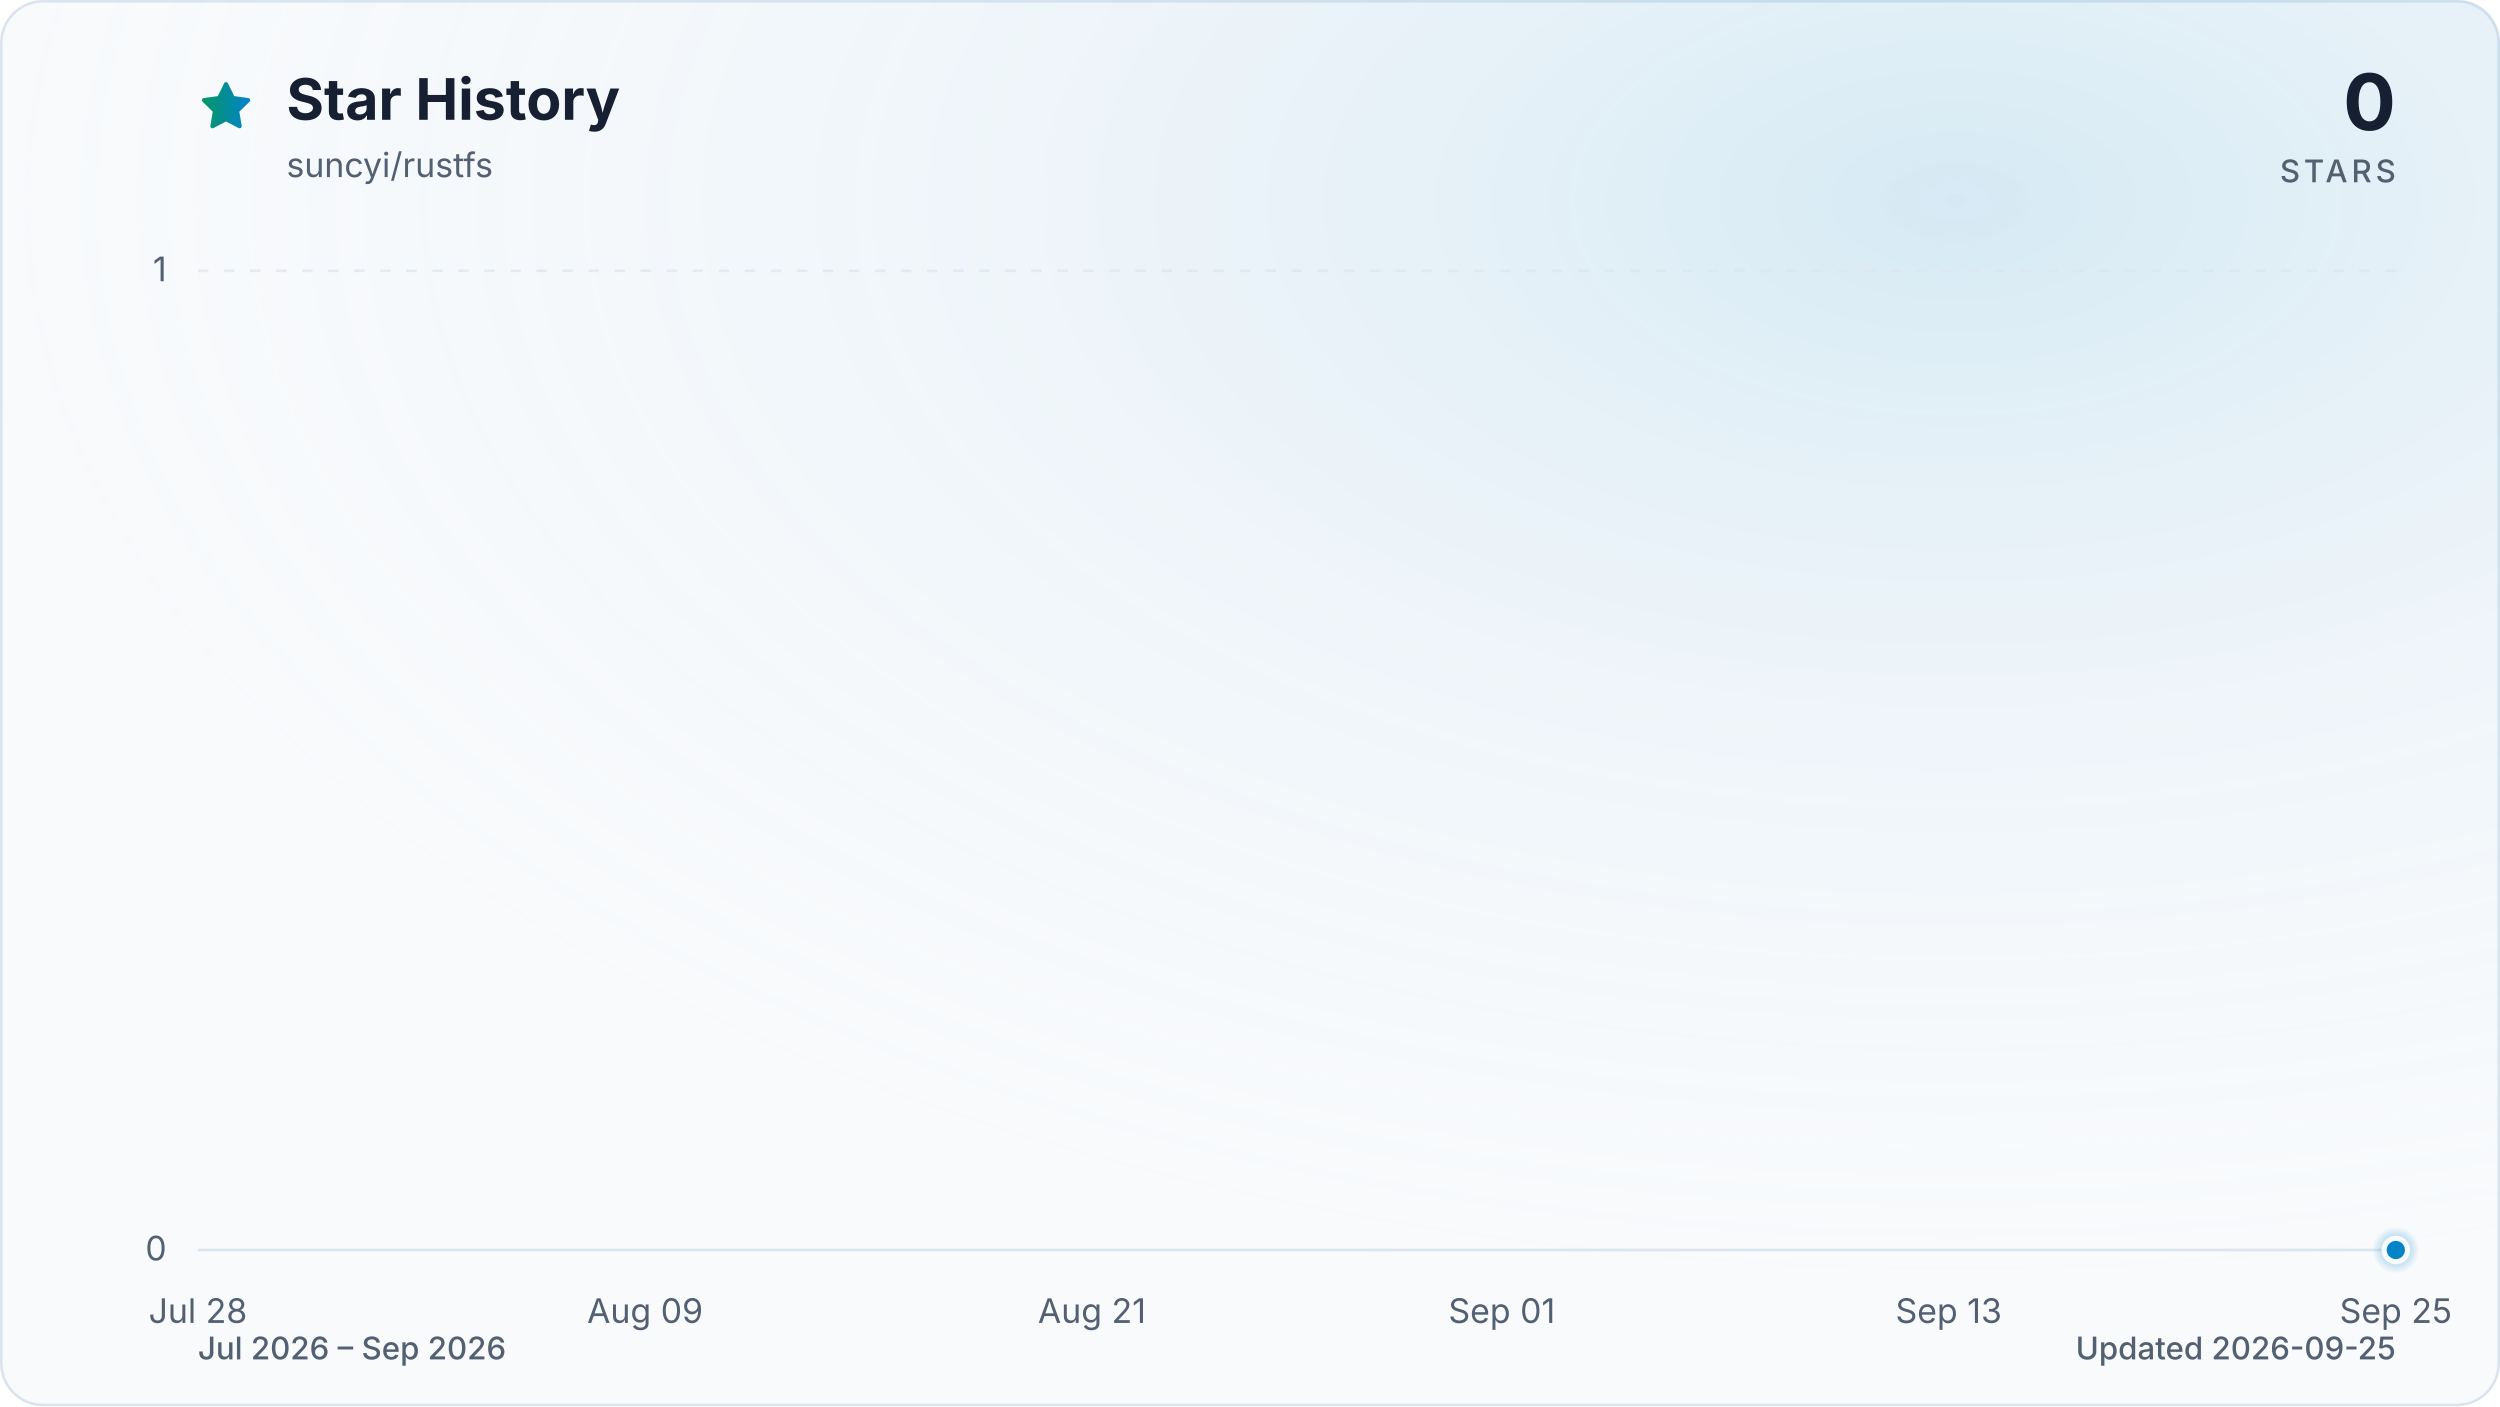
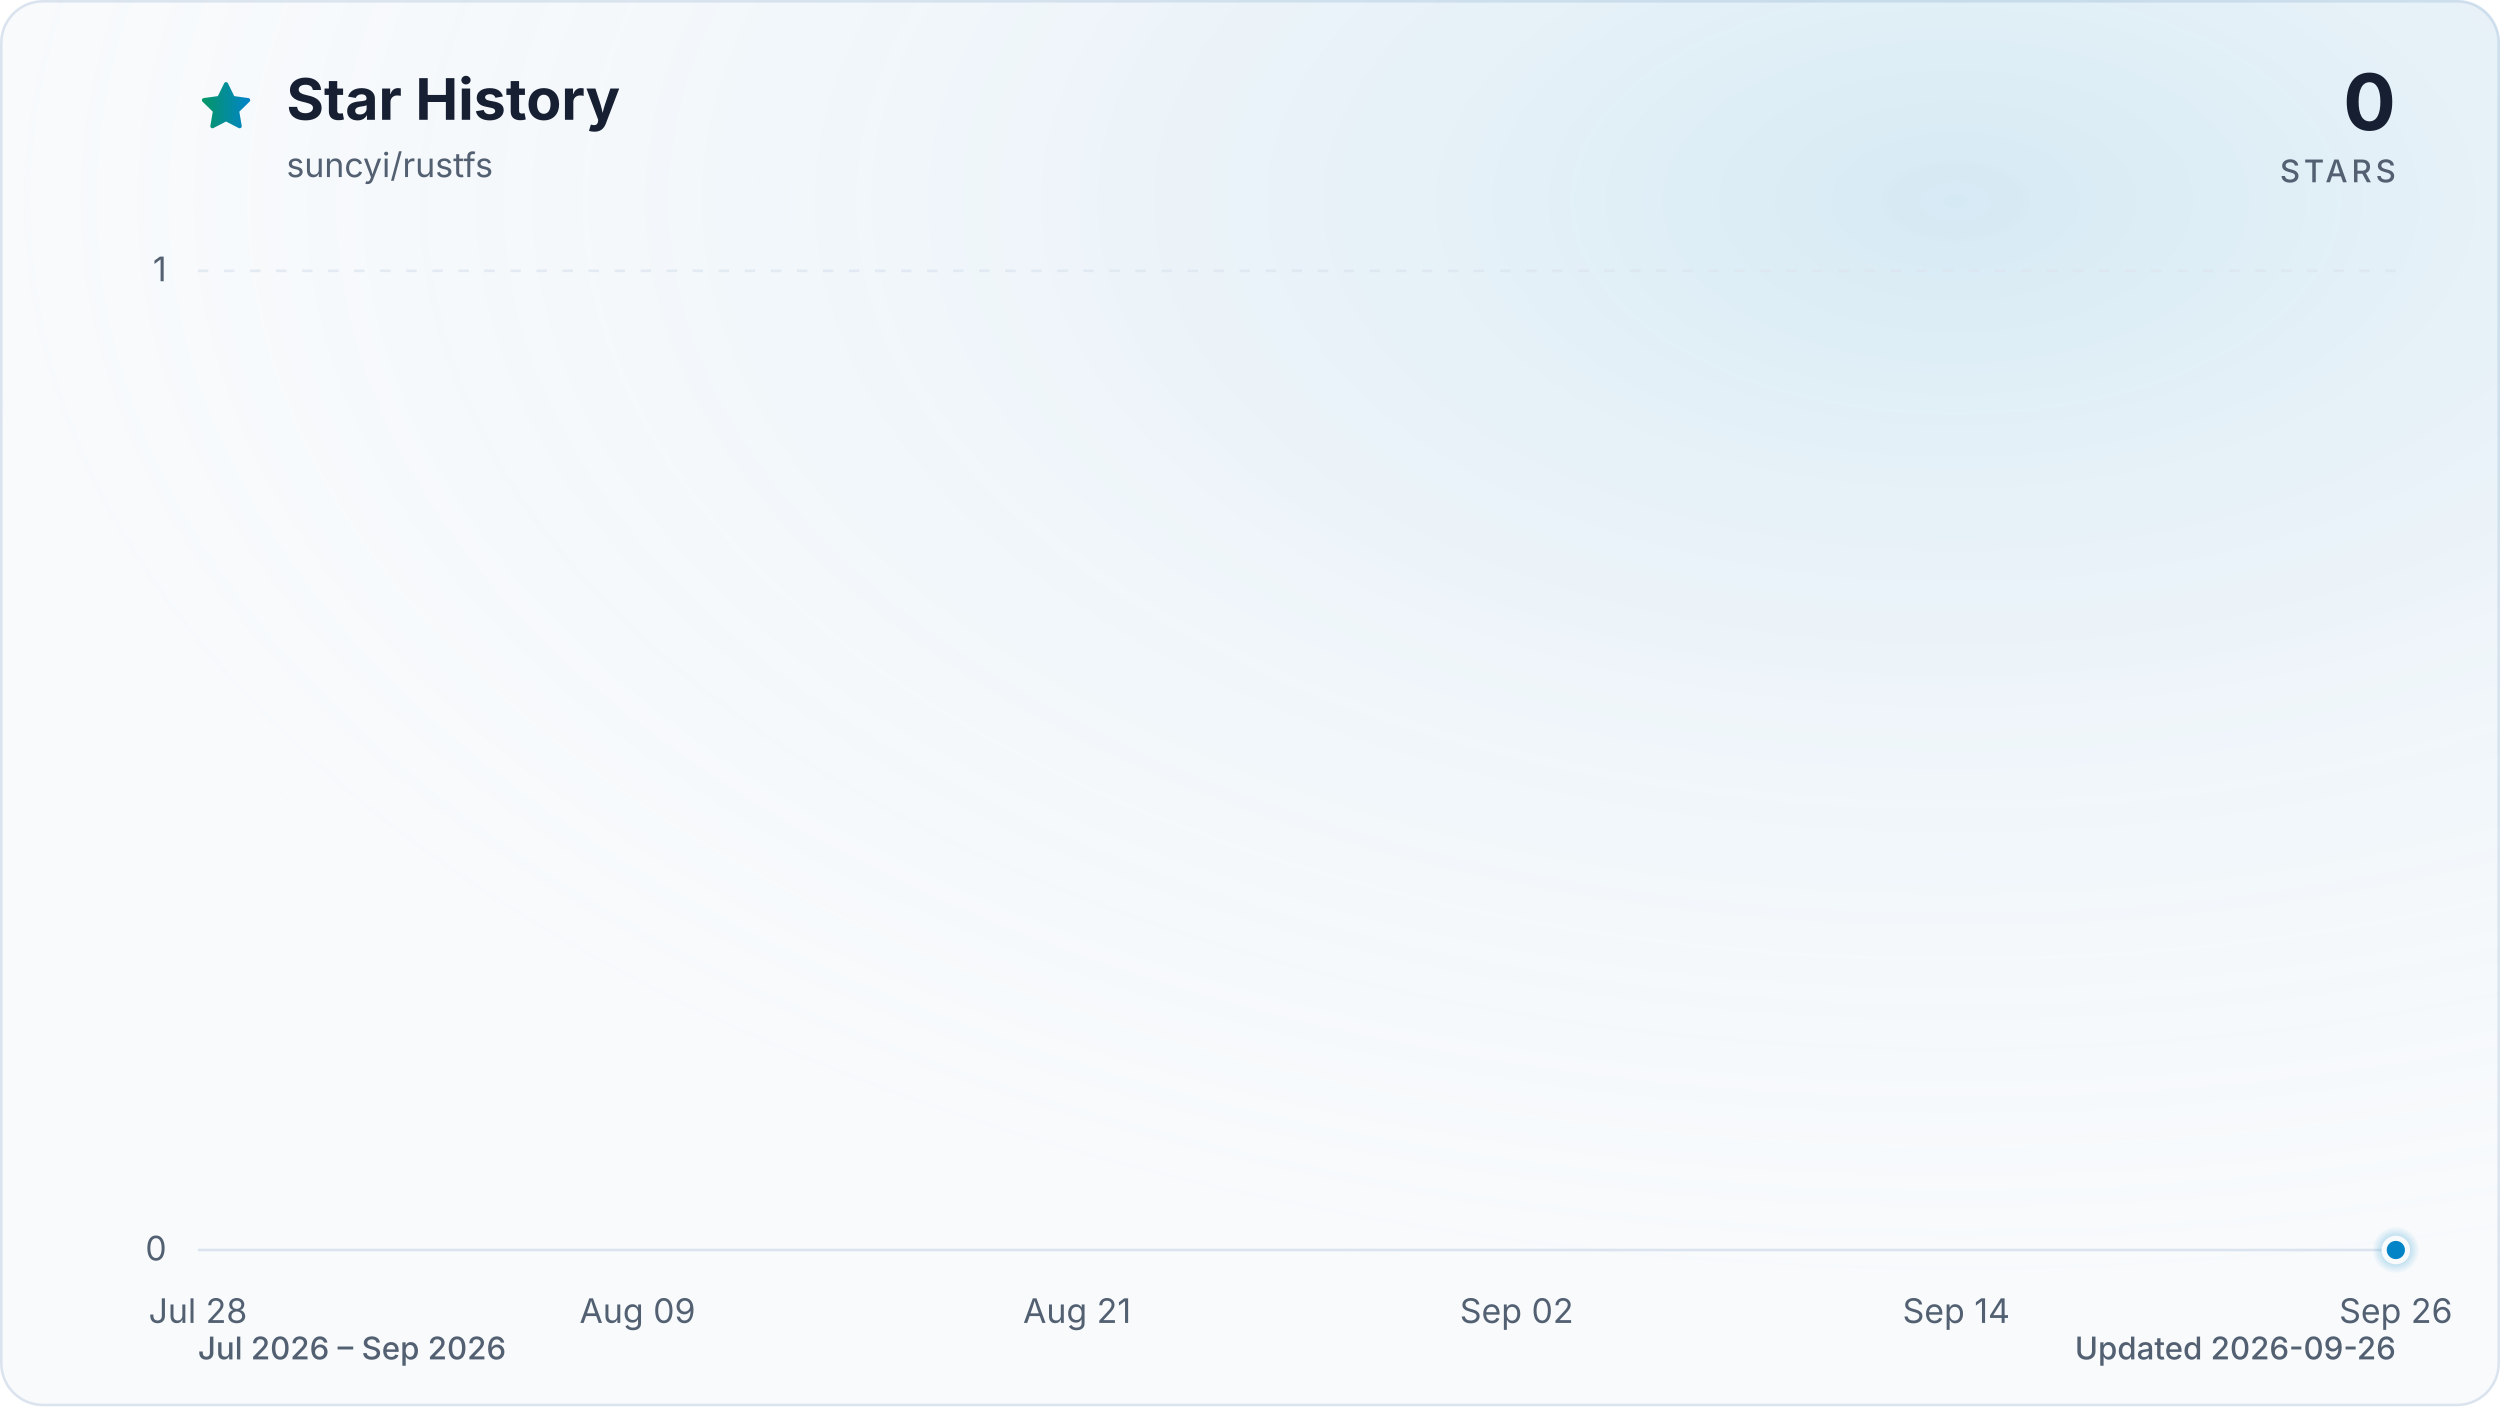
<svg xmlns="http://www.w3.org/2000/svg" viewBox="0 0 960 540" role="img" aria-labelledby="title description" data-style="gradient" data-variant="glow" data-animated="true">
  <defs>
    <linearGradient id="trend" x1="0" y1="0" x2="1" y2="0">
      <stop offset="0%" stop-color="#059669" />
      <stop offset="100%" stop-color="#0284c7" />
    </linearGradient>
    <linearGradient id="area" x1="0" y1="0" x2="0" y2="1">
      <stop offset="0%" stop-color="#059669" stop-opacity="0.30" />
      <stop offset="55%" stop-color="#0284c7" stop-opacity="0.10" />
      <stop offset="100%" stop-color="#0284c7" stop-opacity="0.01" />
    </linearGradient>
    <radialGradient id="marker-halo" cx="50%" cy="50%" r="50%">
      <stop offset="0%" stop-color="#0284c7" stop-opacity="0.55" />
      <stop offset="100%" stop-color="#0284c7" stop-opacity="0" />
    </radialGradient>
    <radialGradient id="surface-glow" cx="78%" cy="14%" r="80%">
      <stop offset="0%" stop-color="#0284c7" stop-opacity="0.14" />
      <stop offset="100%" stop-color="#f8fafc" stop-opacity="0" />
    </radialGradient>
    <filter id="trend-glow" x="-20%" y="-20%" width="140%" height="140%">
      <feGaussianBlur stdDeviation="7" />
    </filter>
  </defs>
  <style>
.trend-enter{transform-box:fill-box;transform-origin:center;animation:trend-enter 520ms cubic-bezier(0.16,1,0.3,1)}
.marker-enter{transform-box:fill-box;transform-origin:center;animation:marker-enter 320ms cubic-bezier(0.16,1,0.3,1) 200ms both}
.marker-pulse{transform-box:fill-box;transform-origin:center;animation:marker-pulse 2.6s ease-out infinite}
@keyframes trend-enter{from{opacity:.35;transform:translateY(10px)}to{opacity:1;transform:translateY(0)}}
@keyframes marker-enter{from{opacity:0;transform:scale(.4)}to{opacity:1;transform:scale(1)}}
@keyframes marker-pulse{0%{opacity:.5;transform:scale(.7)}70%,100%{opacity:0;transform:scale(2.1)}}
@media (prefers-reduced-motion:reduce){.trend-enter,.marker-enter,.marker-pulse{animation:none!important}}
@media (prefers-reduced-motion:reduce){.marker-pulse{opacity:0}}
</style>
  <rect x="0.5" y="0.5" width="959" height="539" fill="#f8fafc" stroke="#dbe4ee" stroke-width="1" rx="16" />
  <rect width="960" height="540" fill="url(#surface-glow)" rx="16" />
  <path d="M12 2.6l2.9 5.9 6.5.9-4.7 4.6 1.1 6.5-5.8-3-5.8 3 1.1-6.5-4.7-4.6 6.5-.9L12 2.6Z" transform="translate(76 30) scale(.9)" fill="url(#trend)" stroke="url(#trend)" stroke-width="1.8" stroke-linejoin="round" aria-hidden="true" />
  <text x="110" y="46" fill="#172033" font-family="ui-sans-serif, system-ui, -apple-system, BlinkMacSystemFont, 'Segoe UI', sans-serif" font-size="22" font-weight="700">Star History</text>
  <text x="110" y="68" fill="#526072" font-family="ui-sans-serif, system-ui, -apple-system, BlinkMacSystemFont, 'Segoe UI', sans-serif" font-size="13">suncyi/rustfs</text>
  <text x="920" y="50" fill="#172033" font-family="ui-sans-serif, system-ui, -apple-system, BlinkMacSystemFont, 'Segoe UI', sans-serif" font-size="30" font-weight="700" text-anchor="end">0</text>
  <text x="920" y="70" fill="#526072" font-family="ui-sans-serif, system-ui, -apple-system, BlinkMacSystemFont, 'Segoe UI', sans-serif" font-size="12" font-weight="500" letter-spacing="1.5" text-anchor="end">STARS</text>
  <line x1="76" y1="480.0" x2="920" y2="480.0" stroke="#dbe4ee" stroke-width="1" stroke-dasharray="0" opacity="1" />
  <text x="64" y="484.0" fill="#526072" font-family="ui-sans-serif, system-ui, -apple-system, BlinkMacSystemFont, 'Segoe UI', sans-serif" font-size="13" text-anchor="end">0</text>
  <line x1="76" y1="104.0" x2="920" y2="104.0" stroke="#dbe4ee" stroke-width="1" stroke-dasharray="4 6" opacity="0.7" />
  <text x="64" y="108.0" fill="#526072" font-family="ui-sans-serif, system-ui, -apple-system, BlinkMacSystemFont, 'Segoe UI', sans-serif" font-size="13" text-anchor="end">1</text>
  <text x="76.0" y="508" fill="#526072" font-family="ui-sans-serif, system-ui, -apple-system, BlinkMacSystemFont, 'Segoe UI', sans-serif" font-size="13" text-anchor="middle">Jul 28</text>
-   <text x="247.7" y="508" fill="#526072" font-family="ui-sans-serif, system-ui, -apple-system, BlinkMacSystemFont, 'Segoe UI', sans-serif" font-size="13" text-anchor="middle">Aug 09</text>
-   <text x="419.3" y="508" fill="#526072" font-family="ui-sans-serif, system-ui, -apple-system, BlinkMacSystemFont, 'Segoe UI', sans-serif" font-size="13" text-anchor="middle">Aug 21</text>
-   <text x="576.7" y="508" fill="#526072" font-family="ui-sans-serif, system-ui, -apple-system, BlinkMacSystemFont, 'Segoe UI', sans-serif" font-size="13" text-anchor="middle">Sep 01</text>
-   <text x="748.3" y="508" fill="#526072" font-family="ui-sans-serif, system-ui, -apple-system, BlinkMacSystemFont, 'Segoe UI', sans-serif" font-size="13" text-anchor="middle">Sep 13</text>
-   <text x="920.0" y="508" fill="#526072" font-family="ui-sans-serif, system-ui, -apple-system, BlinkMacSystemFont, 'Segoe UI', sans-serif" font-size="13" text-anchor="middle">Sep 25</text>
+   <text x="244.8" y="508" fill="#526072" font-family="ui-sans-serif, system-ui, -apple-system, BlinkMacSystemFont, 'Segoe UI', sans-serif" font-size="13" text-anchor="middle">Aug 09</text>
+   <text x="413.6" y="508" fill="#526072" font-family="ui-sans-serif, system-ui, -apple-system, BlinkMacSystemFont, 'Segoe UI', sans-serif" font-size="13" text-anchor="middle">Aug 21</text>
+   <text x="582.4" y="508" fill="#526072" font-family="ui-sans-serif, system-ui, -apple-system, BlinkMacSystemFont, 'Segoe UI', sans-serif" font-size="13" text-anchor="middle">Sep 02</text>
+   <text x="751.2" y="508" fill="#526072" font-family="ui-sans-serif, system-ui, -apple-system, BlinkMacSystemFont, 'Segoe UI', sans-serif" font-size="13" text-anchor="middle">Sep 14</text>
+   <text x="920.0" y="508" fill="#526072" font-family="ui-sans-serif, system-ui, -apple-system, BlinkMacSystemFont, 'Segoe UI', sans-serif" font-size="13" text-anchor="middle">Sep 26</text>
  <g class="trend-enter">
-     <path d="M 76.0 480.0 C 80.8 480.0, 85.5 480.0, 90.3 480.0 C 95.1 480.0, 99.8 480.0, 104.6 480.0 C 109.4 480.0, 114.1 480.0, 118.9 480.0 C 123.7 480.0, 128.5 480.0, 133.2 480.0 C 138.0 480.0, 142.8 480.0, 147.5 480.0 C 152.3 480.0, 157.1 480.0, 161.8 480.0 C 166.6 480.0, 171.4 480.0, 176.1 480.0 C 180.9 480.0, 185.7 480.0, 190.4 480.0 C 195.2 480.0, 200.0 480.0, 204.7 480.0 C 209.5 480.0, 214.3 480.0, 219.1 480.0 C 223.8 480.0, 228.6 480.0, 233.4 480.0 C 238.1 480.0, 242.9 480.0, 247.7 480.0 C 252.4 480.0, 257.2 480.0, 262.0 480.0 C 266.7 480.0, 271.5 480.0, 276.3 480.0 C 281.0 480.0, 285.8 480.0, 290.6 480.0 C 295.3 480.0, 300.1 480.0, 304.9 480.0 C 309.6 480.0, 314.4 480.0, 319.2 480.0 C 324.0 480.0, 328.7 480.0, 333.5 480.0 C 338.3 480.0, 343.0 480.0, 347.8 480.0 C 352.6 480.0, 357.3 480.0, 362.1 480.0 C 366.9 480.0, 371.6 480.0, 376.4 480.0 C 381.2 480.0, 385.9 480.0, 390.7 480.0 C 395.5 480.0, 400.2 480.0, 405.0 480.0 C 409.8 480.0, 414.6 480.0, 419.3 480.0 C 424.1 480.0, 428.9 480.0, 433.6 480.0 C 438.4 480.0, 443.2 480.0, 447.9 480.0 C 452.7 480.0, 457.5 480.0, 462.2 480.0 C 467.0 480.0, 471.8 480.0, 476.5 480.0 C 481.3 480.0, 486.1 480.0, 490.8 480.0 C 495.6 480.0, 500.4 480.0, 505.2 480.0 C 509.9 480.0, 514.7 480.0, 519.5 480.0 C 524.2 480.0, 529.0 480.0, 533.8 480.0 C 538.5 480.0, 543.3 480.0, 548.1 480.0 C 552.8 480.0, 557.6 480.0, 562.4 480.0 C 567.1 480.0, 571.9 480.0, 576.7 480.0 C 581.4 480.0, 586.2 480.0, 591.0 480.0 C 595.8 480.0, 600.5 480.0, 605.3 480.0 C 610.1 480.0, 614.8 480.0, 619.6 480.0 C 624.4 480.0, 629.1 480.0, 633.9 480.0 C 638.7 480.0, 643.4 480.0, 648.2 480.0 C 653.0 480.0, 657.7 480.0, 662.5 480.0 C 667.3 480.0, 672.0 480.0, 676.8 480.0 C 681.6 480.0, 686.4 480.0, 691.1 480.0 C 695.9 480.0, 700.7 480.0, 705.4 480.0 C 710.2 480.0, 715.0 480.0, 719.7 480.0 C 724.5 480.0, 729.3 480.0, 734.0 480.0 C 738.8 480.0, 743.6 480.0, 748.3 480.0 C 753.1 480.0, 757.9 480.0, 762.6 480.0 C 767.4 480.0, 772.2 480.0, 776.9 480.0 C 781.7 480.0, 786.5 480.0, 791.3 480.0 C 796.0 480.0, 800.8 480.0, 805.6 480.0 C 810.3 480.0, 815.1 480.0, 819.9 480.0 C 824.6 480.0, 829.4 480.0, 834.2 480.0 C 838.9 480.0, 843.7 480.0, 848.5 480.0 C 853.2 480.0, 858.0 480.0, 862.8 480.0 C 867.5 480.0, 872.3 480.0, 877.1 480.0 C 881.9 480.0, 886.6 480.0, 891.4 480.0 C 896.2 480.0, 900.9 480.0, 905.7 480.0 C 910.5 480.0, 915.2 480.0, 920.0 480.0 L 920.0 480.0 L 76.0 480.0 Z" fill="url(#area)" />
-     <path d="M 76.0 480.0 C 80.8 480.0, 85.5 480.0, 90.3 480.0 C 95.1 480.0, 99.8 480.0, 104.6 480.0 C 109.4 480.0, 114.1 480.0, 118.9 480.0 C 123.7 480.0, 128.5 480.0, 133.2 480.0 C 138.0 480.0, 142.8 480.0, 147.5 480.0 C 152.3 480.0, 157.1 480.0, 161.8 480.0 C 166.6 480.0, 171.4 480.0, 176.1 480.0 C 180.9 480.0, 185.7 480.0, 190.4 480.0 C 195.2 480.0, 200.0 480.0, 204.7 480.0 C 209.5 480.0, 214.3 480.0, 219.1 480.0 C 223.8 480.0, 228.6 480.0, 233.4 480.0 C 238.1 480.0, 242.9 480.0, 247.7 480.0 C 252.4 480.0, 257.2 480.0, 262.0 480.0 C 266.7 480.0, 271.5 480.0, 276.3 480.0 C 281.0 480.0, 285.8 480.0, 290.6 480.0 C 295.3 480.0, 300.1 480.0, 304.9 480.0 C 309.6 480.0, 314.4 480.0, 319.2 480.0 C 324.0 480.0, 328.7 480.0, 333.5 480.0 C 338.3 480.0, 343.0 480.0, 347.8 480.0 C 352.6 480.0, 357.3 480.0, 362.1 480.0 C 366.9 480.0, 371.6 480.0, 376.4 480.0 C 381.2 480.0, 385.9 480.0, 390.7 480.0 C 395.5 480.0, 400.2 480.0, 405.0 480.0 C 409.8 480.0, 414.6 480.0, 419.3 480.0 C 424.1 480.0, 428.9 480.0, 433.6 480.0 C 438.4 480.0, 443.2 480.0, 447.9 480.0 C 452.7 480.0, 457.5 480.0, 462.2 480.0 C 467.0 480.0, 471.8 480.0, 476.5 480.0 C 481.3 480.0, 486.1 480.0, 490.8 480.0 C 495.6 480.0, 500.4 480.0, 505.2 480.0 C 509.9 480.0, 514.7 480.0, 519.5 480.0 C 524.2 480.0, 529.0 480.0, 533.8 480.0 C 538.5 480.0, 543.3 480.0, 548.1 480.0 C 552.8 480.0, 557.6 480.0, 562.4 480.0 C 567.1 480.0, 571.9 480.0, 576.7 480.0 C 581.4 480.0, 586.2 480.0, 591.0 480.0 C 595.8 480.0, 600.5 480.0, 605.3 480.0 C 610.1 480.0, 614.8 480.0, 619.6 480.0 C 624.4 480.0, 629.1 480.0, 633.9 480.0 C 638.7 480.0, 643.4 480.0, 648.2 480.0 C 653.0 480.0, 657.7 480.0, 662.5 480.0 C 667.3 480.0, 672.0 480.0, 676.8 480.0 C 681.6 480.0, 686.4 480.0, 691.1 480.0 C 695.9 480.0, 700.7 480.0, 705.4 480.0 C 710.2 480.0, 715.0 480.0, 719.7 480.0 C 724.5 480.0, 729.3 480.0, 734.0 480.0 C 738.8 480.0, 743.6 480.0, 748.3 480.0 C 753.1 480.0, 757.9 480.0, 762.6 480.0 C 767.4 480.0, 772.2 480.0, 776.9 480.0 C 781.7 480.0, 786.5 480.0, 791.3 480.0 C 796.0 480.0, 800.8 480.0, 805.6 480.0 C 810.3 480.0, 815.1 480.0, 819.9 480.0 C 824.6 480.0, 829.4 480.0, 834.2 480.0 C 838.9 480.0, 843.7 480.0, 848.5 480.0 C 853.2 480.0, 858.0 480.0, 862.8 480.0 C 867.5 480.0, 872.3 480.0, 877.1 480.0 C 881.9 480.0, 886.6 480.0, 891.4 480.0 C 896.2 480.0, 900.9 480.0, 905.7 480.0 C 910.5 480.0, 915.2 480.0, 920.0 480.0" fill="none" stroke="url(#trend)" stroke-width="12" stroke-linecap="round" stroke-linejoin="round" opacity="0.16" filter="url(#trend-glow)" />
-     <path d="M 76.0 480.0 C 80.8 480.0, 85.5 480.0, 90.3 480.0 C 95.1 480.0, 99.8 480.0, 104.6 480.0 C 109.4 480.0, 114.1 480.0, 118.9 480.0 C 123.7 480.0, 128.5 480.0, 133.2 480.0 C 138.0 480.0, 142.8 480.0, 147.5 480.0 C 152.3 480.0, 157.1 480.0, 161.8 480.0 C 166.6 480.0, 171.4 480.0, 176.1 480.0 C 180.9 480.0, 185.7 480.0, 190.4 480.0 C 195.2 480.0, 200.0 480.0, 204.7 480.0 C 209.5 480.0, 214.3 480.0, 219.1 480.0 C 223.8 480.0, 228.6 480.0, 233.4 480.0 C 238.1 480.0, 242.9 480.0, 247.7 480.0 C 252.4 480.0, 257.2 480.0, 262.0 480.0 C 266.7 480.0, 271.5 480.0, 276.3 480.0 C 281.0 480.0, 285.8 480.0, 290.6 480.0 C 295.3 480.0, 300.1 480.0, 304.9 480.0 C 309.6 480.0, 314.4 480.0, 319.2 480.0 C 324.0 480.0, 328.7 480.0, 333.5 480.0 C 338.3 480.0, 343.0 480.0, 347.8 480.0 C 352.6 480.0, 357.3 480.0, 362.1 480.0 C 366.9 480.0, 371.6 480.0, 376.4 480.0 C 381.2 480.0, 385.9 480.0, 390.7 480.0 C 395.5 480.0, 400.2 480.0, 405.0 480.0 C 409.8 480.0, 414.6 480.0, 419.3 480.0 C 424.1 480.0, 428.9 480.0, 433.6 480.0 C 438.4 480.0, 443.2 480.0, 447.9 480.0 C 452.7 480.0, 457.5 480.0, 462.2 480.0 C 467.0 480.0, 471.8 480.0, 476.5 480.0 C 481.3 480.0, 486.1 480.0, 490.8 480.0 C 495.6 480.0, 500.4 480.0, 505.2 480.0 C 509.9 480.0, 514.7 480.0, 519.5 480.0 C 524.2 480.0, 529.0 480.0, 533.8 480.0 C 538.5 480.0, 543.3 480.0, 548.1 480.0 C 552.8 480.0, 557.6 480.0, 562.4 480.0 C 567.1 480.0, 571.9 480.0, 576.7 480.0 C 581.4 480.0, 586.2 480.0, 591.0 480.0 C 595.8 480.0, 600.5 480.0, 605.3 480.0 C 610.1 480.0, 614.8 480.0, 619.6 480.0 C 624.4 480.0, 629.1 480.0, 633.9 480.0 C 638.7 480.0, 643.4 480.0, 648.2 480.0 C 653.0 480.0, 657.7 480.0, 662.5 480.0 C 667.3 480.0, 672.0 480.0, 676.8 480.0 C 681.6 480.0, 686.4 480.0, 691.1 480.0 C 695.9 480.0, 700.7 480.0, 705.4 480.0 C 710.2 480.0, 715.0 480.0, 719.7 480.0 C 724.5 480.0, 729.3 480.0, 734.0 480.0 C 738.8 480.0, 743.6 480.0, 748.3 480.0 C 753.1 480.0, 757.9 480.0, 762.6 480.0 C 767.4 480.0, 772.2 480.0, 776.9 480.0 C 781.7 480.0, 786.5 480.0, 791.3 480.0 C 796.0 480.0, 800.8 480.0, 805.6 480.0 C 810.3 480.0, 815.1 480.0, 819.9 480.0 C 824.6 480.0, 829.4 480.0, 834.2 480.0 C 838.9 480.0, 843.7 480.0, 848.5 480.0 C 853.2 480.0, 858.0 480.0, 862.8 480.0 C 867.5 480.0, 872.3 480.0, 877.1 480.0 C 881.9 480.0, 886.6 480.0, 891.4 480.0 C 896.2 480.0, 900.9 480.0, 905.7 480.0 C 910.5 480.0, 915.2 480.0, 920.0 480.0" fill="none" stroke="url(#trend)" stroke-width="3" stroke-linecap="round" stroke-linejoin="round" />
+     <path d="M 76.0 480.0 C 80.7 480.0, 85.4 480.0, 90.1 480.0 C 94.8 480.0, 99.4 480.0, 104.1 480.0 C 108.8 480.0, 113.5 480.0, 118.2 480.0 C 122.9 480.0, 127.6 480.0, 132.3 480.0 C 137.0 480.0, 141.6 480.0, 146.3 480.0 C 151.0 480.0, 155.7 480.0, 160.4 480.0 C 165.1 480.0, 169.8 480.0, 174.5 480.0 C 179.2 480.0, 183.8 480.0, 188.5 480.0 C 193.2 480.0, 197.9 480.0, 202.6 480.0 C 207.3 480.0, 212.0 480.0, 216.7 480.0 C 221.4 480.0, 226.0 480.0, 230.7 480.0 C 235.4 480.0, 240.1 480.0, 244.8 480.0 C 249.5 480.0, 254.2 480.0, 258.9 480.0 C 263.6 480.0, 268.2 480.0, 272.9 480.0 C 277.6 480.0, 282.3 480.0, 287.0 480.0 C 291.7 480.0, 296.4 480.0, 301.1 480.0 C 305.8 480.0, 310.4 480.0, 315.1 480.0 C 319.8 480.0, 324.5 480.0, 329.2 480.0 C 333.9 480.0, 338.6 480.0, 343.3 480.0 C 348.0 480.0, 352.6 480.0, 357.3 480.0 C 362.0 480.0, 366.7 480.0, 371.4 480.0 C 376.1 480.0, 380.8 480.0, 385.5 480.0 C 390.2 480.0, 394.8 480.0, 399.5 480.0 C 404.2 480.0, 408.9 480.0, 413.6 480.0 C 418.3 480.0, 423.0 480.0, 427.7 480.0 C 432.4 480.0, 437.0 480.0, 441.7 480.0 C 446.4 480.0, 451.1 480.0, 455.8 480.0 C 460.5 480.0, 465.2 480.0, 469.9 480.0 C 474.6 480.0, 479.2 480.0, 483.9 480.0 C 488.6 480.0, 493.3 480.0, 498.0 480.0 C 502.7 480.0, 507.4 480.0, 512.1 480.0 C 516.8 480.0, 521.4 480.0, 526.1 480.0 C 530.8 480.0, 535.5 480.0, 540.2 480.0 C 544.9 480.0, 549.6 480.0, 554.3 480.0 C 559.0 480.0, 563.6 480.0, 568.3 480.0 C 573.0 480.0, 577.7 480.0, 582.4 480.0 C 587.1 480.0, 591.8 480.0, 596.5 480.0 C 601.2 480.0, 605.8 480.0, 610.5 480.0 C 615.2 480.0, 619.9 480.0, 624.6 480.0 C 629.3 480.0, 634.0 480.0, 638.7 480.0 C 643.4 480.0, 648.0 480.0, 652.7 480.0 C 657.4 480.0, 662.1 480.0, 666.8 480.0 C 671.5 480.0, 676.2 480.0, 680.9 480.0 C 685.6 480.0, 690.2 480.0, 694.9 480.0 C 699.6 480.0, 704.3 480.0, 709.0 480.0 C 713.7 480.0, 718.4 480.0, 723.1 480.0 C 727.8 480.0, 732.4 480.0, 737.1 480.0 C 741.8 480.0, 746.5 480.0, 751.2 480.0 C 755.9 480.0, 760.6 480.0, 765.3 480.0 C 770.0 480.0, 774.6 480.0, 779.3 480.0 C 784.0 480.0, 788.7 480.0, 793.4 480.0 C 798.1 480.0, 802.8 480.0, 807.5 480.0 C 812.2 480.0, 816.8 480.0, 821.5 480.0 C 826.2 480.0, 830.9 480.0, 835.6 480.0 C 840.3 480.0, 845.0 480.0, 849.7 480.0 C 854.4 480.0, 859.0 480.0, 863.7 480.0 C 868.4 480.0, 873.1 480.0, 877.8 480.0 C 882.5 480.0, 887.2 480.0, 891.9 480.0 C 896.6 480.0, 901.2 480.0, 905.9 480.0 C 910.6 480.0, 915.3 480.0, 920.0 480.0 L 920.0 480.0 L 76.0 480.0 Z" fill="url(#area)" />
+     <path d="M 76.0 480.0 C 80.7 480.0, 85.4 480.0, 90.1 480.0 C 94.8 480.0, 99.4 480.0, 104.1 480.0 C 108.8 480.0, 113.5 480.0, 118.2 480.0 C 122.9 480.0, 127.6 480.0, 132.3 480.0 C 137.0 480.0, 141.6 480.0, 146.3 480.0 C 151.0 480.0, 155.7 480.0, 160.4 480.0 C 165.1 480.0, 169.8 480.0, 174.5 480.0 C 179.2 480.0, 183.8 480.0, 188.5 480.0 C 193.2 480.0, 197.9 480.0, 202.6 480.0 C 207.3 480.0, 212.0 480.0, 216.7 480.0 C 221.4 480.0, 226.0 480.0, 230.7 480.0 C 235.4 480.0, 240.1 480.0, 244.8 480.0 C 249.5 480.0, 254.2 480.0, 258.9 480.0 C 263.6 480.0, 268.2 480.0, 272.9 480.0 C 277.6 480.0, 282.3 480.0, 287.0 480.0 C 291.7 480.0, 296.4 480.0, 301.1 480.0 C 305.8 480.0, 310.4 480.0, 315.1 480.0 C 319.8 480.0, 324.5 480.0, 329.2 480.0 C 333.9 480.0, 338.6 480.0, 343.3 480.0 C 348.0 480.0, 352.6 480.0, 357.3 480.0 C 362.0 480.0, 366.7 480.0, 371.4 480.0 C 376.1 480.0, 380.8 480.0, 385.5 480.0 C 390.2 480.0, 394.8 480.0, 399.5 480.0 C 404.2 480.0, 408.9 480.0, 413.6 480.0 C 418.3 480.0, 423.0 480.0, 427.7 480.0 C 432.4 480.0, 437.0 480.0, 441.7 480.0 C 446.4 480.0, 451.1 480.0, 455.8 480.0 C 460.5 480.0, 465.2 480.0, 469.9 480.0 C 474.6 480.0, 479.2 480.0, 483.9 480.0 C 488.6 480.0, 493.3 480.0, 498.0 480.0 C 502.7 480.0, 507.4 480.0, 512.1 480.0 C 516.8 480.0, 521.4 480.0, 526.1 480.0 C 530.8 480.0, 535.5 480.0, 540.2 480.0 C 544.9 480.0, 549.6 480.0, 554.3 480.0 C 559.0 480.0, 563.6 480.0, 568.3 480.0 C 573.0 480.0, 577.7 480.0, 582.4 480.0 C 587.1 480.0, 591.8 480.0, 596.5 480.0 C 601.2 480.0, 605.8 480.0, 610.5 480.0 C 615.2 480.0, 619.9 480.0, 624.6 480.0 C 629.3 480.0, 634.0 480.0, 638.7 480.0 C 643.4 480.0, 648.0 480.0, 652.7 480.0 C 657.4 480.0, 662.1 480.0, 666.8 480.0 C 671.5 480.0, 676.2 480.0, 680.9 480.0 C 685.6 480.0, 690.2 480.0, 694.9 480.0 C 699.6 480.0, 704.3 480.0, 709.0 480.0 C 713.7 480.0, 718.4 480.0, 723.1 480.0 C 727.8 480.0, 732.4 480.0, 737.1 480.0 C 741.8 480.0, 746.5 480.0, 751.2 480.0 C 755.9 480.0, 760.6 480.0, 765.3 480.0 C 770.0 480.0, 774.6 480.0, 779.3 480.0 C 784.0 480.0, 788.7 480.0, 793.4 480.0 C 798.1 480.0, 802.8 480.0, 807.5 480.0 C 812.2 480.0, 816.8 480.0, 821.5 480.0 C 826.2 480.0, 830.9 480.0, 835.6 480.0 C 840.3 480.0, 845.0 480.0, 849.7 480.0 C 854.4 480.0, 859.0 480.0, 863.7 480.0 C 868.4 480.0, 873.1 480.0, 877.8 480.0 C 882.5 480.0, 887.2 480.0, 891.9 480.0 C 896.6 480.0, 901.2 480.0, 905.9 480.0 C 910.6 480.0, 915.3 480.0, 920.0 480.0" fill="none" stroke="url(#trend)" stroke-width="12" stroke-linecap="round" stroke-linejoin="round" opacity="0.16" filter="url(#trend-glow)" />
+     <path d="M 76.0 480.0 C 80.7 480.0, 85.4 480.0, 90.1 480.0 C 94.8 480.0, 99.4 480.0, 104.1 480.0 C 108.8 480.0, 113.5 480.0, 118.2 480.0 C 122.9 480.0, 127.6 480.0, 132.3 480.0 C 137.0 480.0, 141.6 480.0, 146.3 480.0 C 151.0 480.0, 155.7 480.0, 160.4 480.0 C 165.1 480.0, 169.8 480.0, 174.5 480.0 C 179.2 480.0, 183.8 480.0, 188.5 480.0 C 193.2 480.0, 197.9 480.0, 202.6 480.0 C 207.3 480.0, 212.0 480.0, 216.7 480.0 C 221.4 480.0, 226.0 480.0, 230.7 480.0 C 235.4 480.0, 240.1 480.0, 244.8 480.0 C 249.5 480.0, 254.2 480.0, 258.9 480.0 C 263.6 480.0, 268.2 480.0, 272.9 480.0 C 277.6 480.0, 282.3 480.0, 287.0 480.0 C 291.7 480.0, 296.4 480.0, 301.1 480.0 C 305.8 480.0, 310.4 480.0, 315.1 480.0 C 319.8 480.0, 324.5 480.0, 329.2 480.0 C 333.9 480.0, 338.6 480.0, 343.3 480.0 C 348.0 480.0, 352.6 480.0, 357.3 480.0 C 362.0 480.0, 366.7 480.0, 371.4 480.0 C 376.1 480.0, 380.8 480.0, 385.5 480.0 C 390.2 480.0, 394.8 480.0, 399.5 480.0 C 404.2 480.0, 408.9 480.0, 413.6 480.0 C 418.3 480.0, 423.0 480.0, 427.7 480.0 C 432.4 480.0, 437.0 480.0, 441.7 480.0 C 446.4 480.0, 451.1 480.0, 455.8 480.0 C 460.5 480.0, 465.2 480.0, 469.9 480.0 C 474.6 480.0, 479.2 480.0, 483.9 480.0 C 488.6 480.0, 493.3 480.0, 498.0 480.0 C 502.7 480.0, 507.4 480.0, 512.1 480.0 C 516.8 480.0, 521.4 480.0, 526.1 480.0 C 530.8 480.0, 535.5 480.0, 540.2 480.0 C 544.9 480.0, 549.6 480.0, 554.3 480.0 C 559.0 480.0, 563.6 480.0, 568.3 480.0 C 573.0 480.0, 577.7 480.0, 582.4 480.0 C 587.1 480.0, 591.8 480.0, 596.5 480.0 C 601.2 480.0, 605.8 480.0, 610.5 480.0 C 615.2 480.0, 619.9 480.0, 624.6 480.0 C 629.3 480.0, 634.0 480.0, 638.7 480.0 C 643.4 480.0, 648.0 480.0, 652.7 480.0 C 657.4 480.0, 662.1 480.0, 666.8 480.0 C 671.5 480.0, 676.2 480.0, 680.9 480.0 C 685.6 480.0, 690.2 480.0, 694.9 480.0 C 699.6 480.0, 704.3 480.0, 709.0 480.0 C 713.7 480.0, 718.4 480.0, 723.1 480.0 C 727.8 480.0, 732.4 480.0, 737.1 480.0 C 741.8 480.0, 746.5 480.0, 751.2 480.0 C 755.9 480.0, 760.6 480.0, 765.3 480.0 C 770.0 480.0, 774.6 480.0, 779.3 480.0 C 784.0 480.0, 788.7 480.0, 793.4 480.0 C 798.1 480.0, 802.8 480.0, 807.5 480.0 C 812.2 480.0, 816.8 480.0, 821.5 480.0 C 826.2 480.0, 830.9 480.0, 835.6 480.0 C 840.3 480.0, 845.0 480.0, 849.7 480.0 C 854.4 480.0, 859.0 480.0, 863.7 480.0 C 868.4 480.0, 873.1 480.0, 877.8 480.0 C 882.5 480.0, 887.2 480.0, 891.9 480.0 C 896.6 480.0, 901.2 480.0, 905.9 480.0 C 910.6 480.0, 915.3 480.0, 920.0 480.0" fill="none" stroke="url(#trend)" stroke-width="3" stroke-linecap="round" stroke-linejoin="round" />
  </g>
  <g class="marker-enter">
    <circle class="marker-pulse" cx="920.0" cy="480.0" r="9" fill="url(#marker-halo)" />
    <circle cx="920.0" cy="480.0" r="4.5" fill="#0284c7" stroke="#f8fafc" stroke-width="2" />
  </g>
  <text x="76" y="522" fill="#526072" font-family="ui-sans-serif, system-ui, -apple-system, BlinkMacSystemFont, 'Segoe UI', sans-serif" font-size="12" font-weight="500">Jul 2026 – Sep 2026</text>
-   <text x="920" y="522" fill="#526072" font-family="ui-sans-serif, system-ui, -apple-system, BlinkMacSystemFont, 'Segoe UI', sans-serif" font-size="12" font-weight="500" text-anchor="end">Updated 2026-09-25</text>
+   <text x="920" y="522" fill="#526072" font-family="ui-sans-serif, system-ui, -apple-system, BlinkMacSystemFont, 'Segoe UI', sans-serif" font-size="12" font-weight="500" text-anchor="end">Updated 2026-09-26</text>
</svg>
